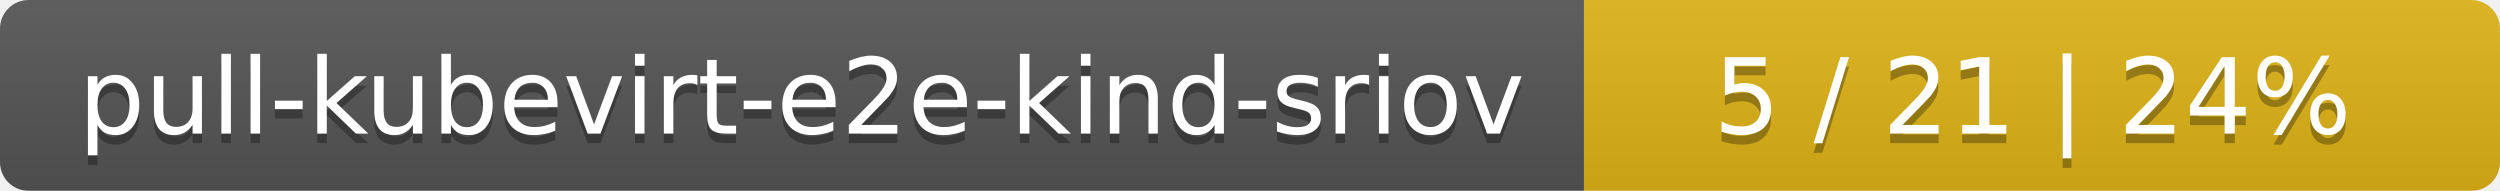
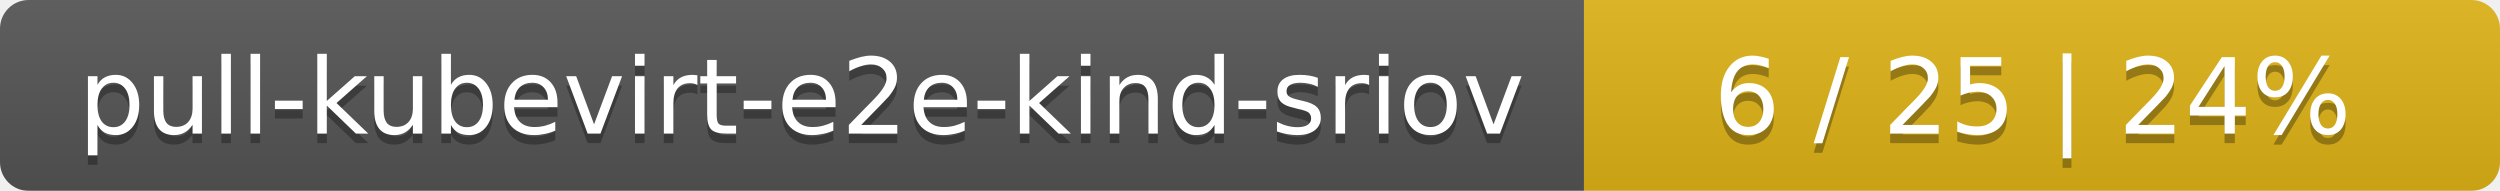
<svg xmlns="http://www.w3.org/2000/svg" width="262" height="20">
  <linearGradient id="smooth" x2="0" y2="100%">
    <stop offset="0" stop-color="#bbb" stop-opacity=".1" />
    <stop offset="1" stop-opacity=".1" />
  </linearGradient>
  <mask id="round">
    <rect width="262" height="20" rx="3" fill="#fff" />
  </mask>
  <g mask="url(#round)">
    <rect width="166" height="20" fill="#555" />
    <rect x="166" width="96" height="20" fill="#dfb317" />
    <rect width="262" height="20" fill="url(#smooth)" />
  </g>
  <g fill="#fff" text-anchor="middle" font-family="DejaVu Sans,Verdana,Geneva,sans-serif" font-size="11">
    <text x="84" y="15" fill="#010101" fill-opacity=".3">pull-kubevirt-e2e-kind-sriov</text>
    <text x="84" y="14">pull-kubevirt-e2e-kind-sriov</text>
-     <text x="213" y="15" fill="#010101" fill-opacity=".3">5 / 21    |    24%</text>
-     <text x="213" y="14">5 / 21    |    24%</text>
+     <text x="213" y="15" fill="#010101" fill-opacity=".3">6 / 25    |    24%</text>
+     <text x="213" y="14">6 / 25    |    24%</text>
  </g>
</svg>
